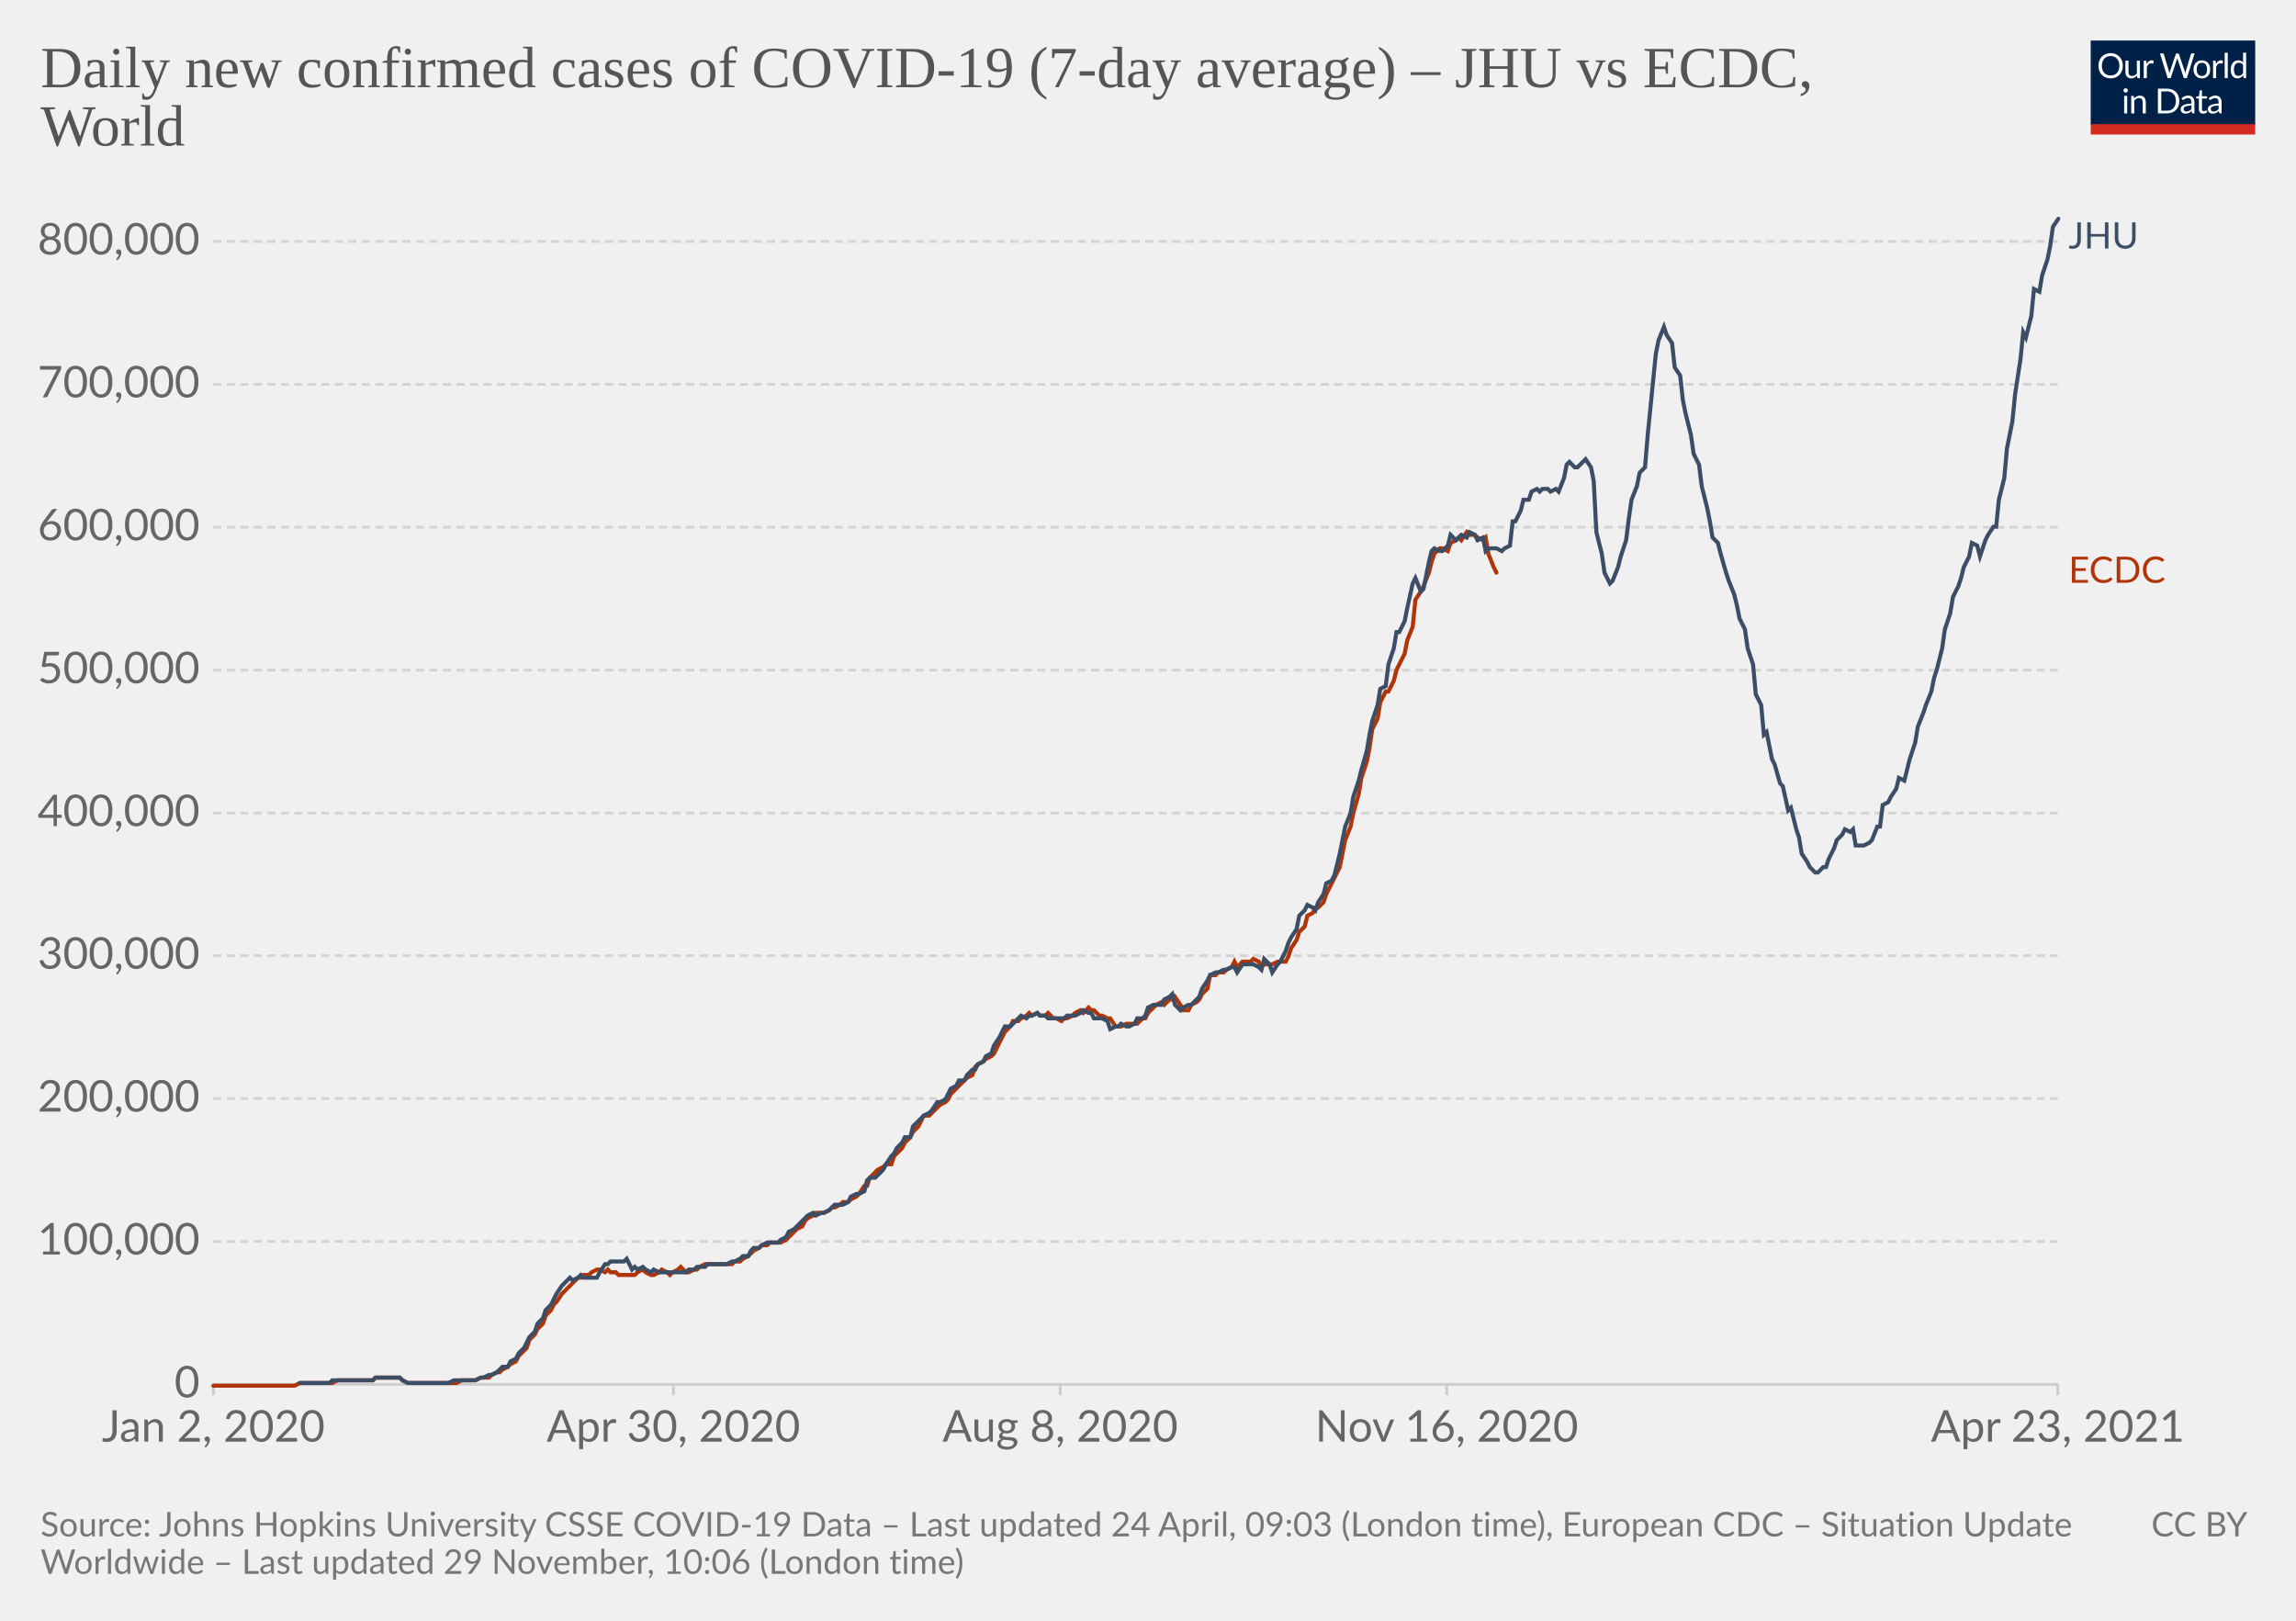
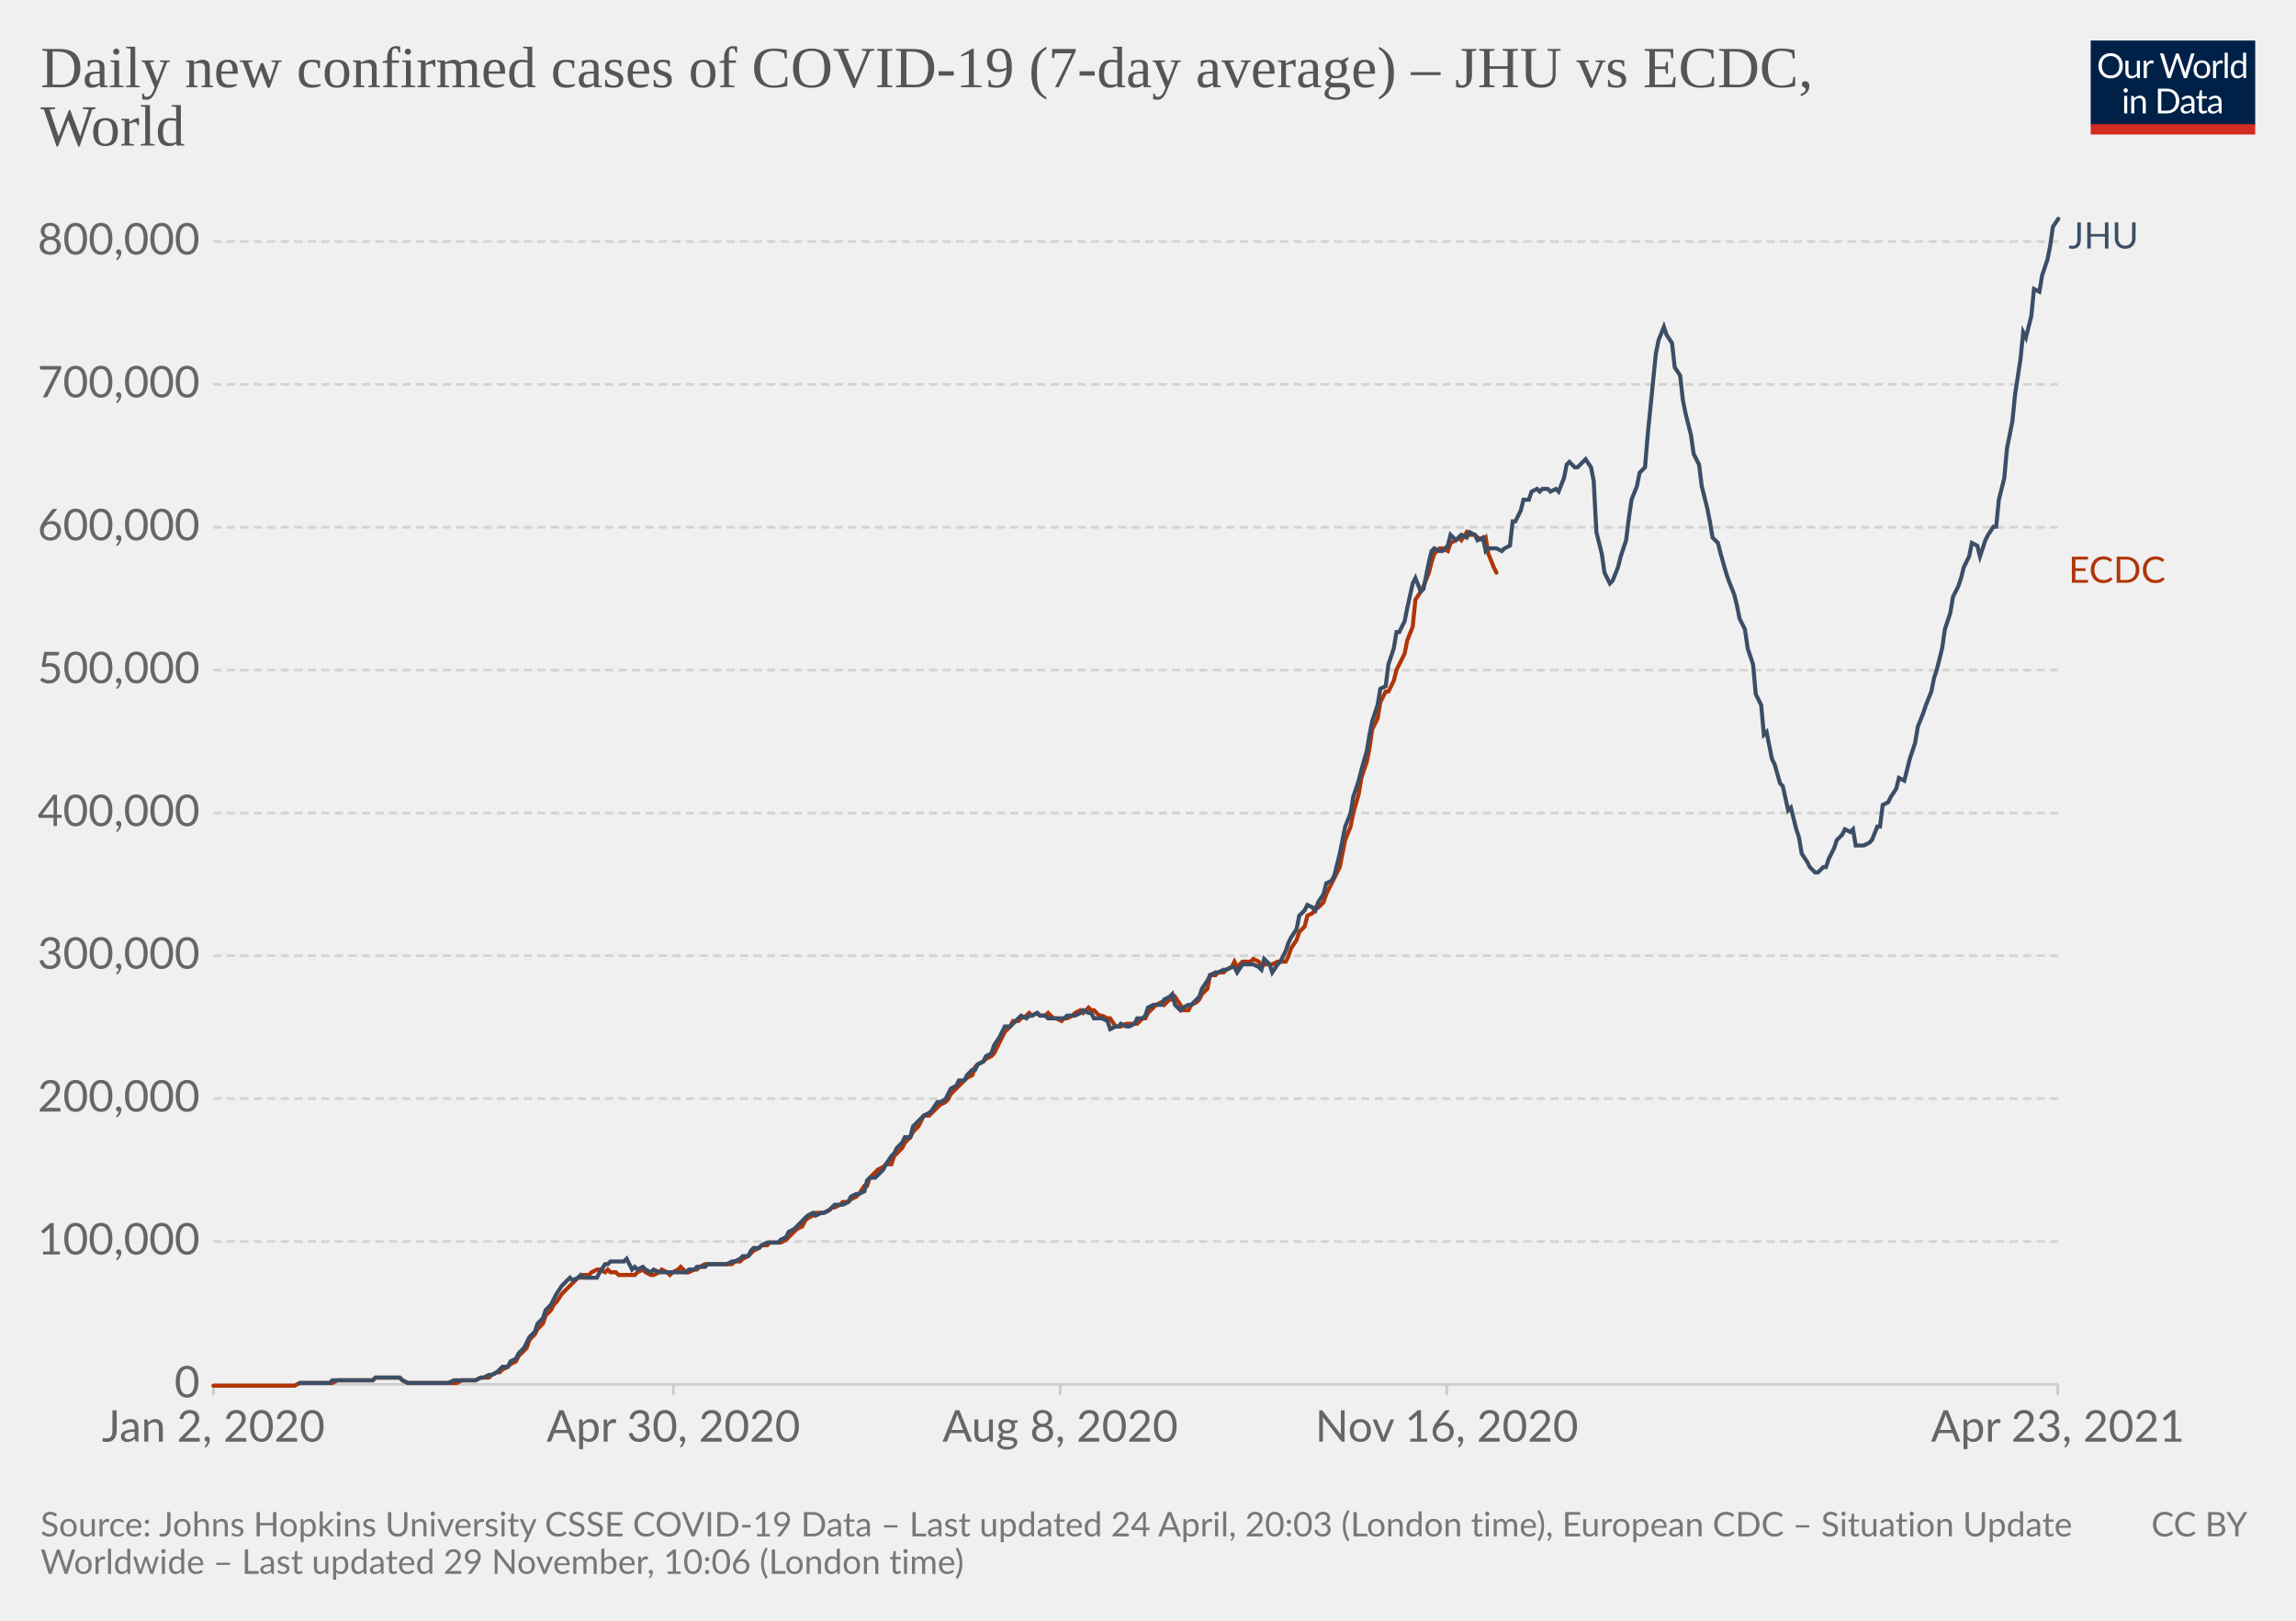
<svg xmlns="http://www.w3.org/2000/svg" version="1.1" style="background-color:#fff;-webkit-font-smoothing:antialiased" width="850" height="600" viewBox="0 0 850 600" font-family="Lato,'Helvetica Neue',Helvetica,Arial,sans-serif" font-size="18" text-rendering="optimizeLegibility">
  <g class="HeaderView">
    <g transform="matrix(.29 0 0 .29 774 15)">
      <svg className="owidLog" width="210" height="120" viewBox="0 0 210 120" fill="none">
        <g clip-path="url(#clip0)">
          <path d="M0 0h210v107.89H0V0z" fill="#002147" />
          <path d="M40.98 32.25c0 2.36-.38 4.53-1.12 6.51a14.26 14.26 0 01-8.1 8.4c-1.9.78-4.02 1.17-6.34 1.17a16.6 16.6 0 01-6.33-1.17 14.31 14.31 0 01-8.08-8.4 18.29 18.29 0 01-1.12-6.51c0-2.36.38-4.53 1.12-6.5.75-1.97 1.8-3.67 3.17-5.1a14.32 14.32 0 014.9-3.34c1.92-.8 4.03-1.19 6.34-1.19 2.32 0 4.43.4 6.34 1.19 1.92.8 3.56 1.9 4.93 3.34a14.87 14.87 0 013.17 5.1 18.1 18.1 0 011.12 6.5zm-4.38 0c0-1.94-.26-3.68-.8-5.22a10.91 10.91 0 00-2.24-3.89 9.68 9.68 0 00-3.52-2.46 11.95 11.95 0 00-4.62-.86c-1.68 0-3.21.28-4.6.86a9.88 9.88 0 00-3.54 2.46 10.91 10.91 0 00-2.24 3.9c-.53 1.53-.8 3.27-.8 5.2 0 1.94.27 3.68.8 5.22a11.17 11.17 0 002.24 3.9 10.01 10.01 0 003.55 2.44c1.38.56 2.9.83 4.6.83s3.24-.27 4.61-.83a9.8 9.8 0 003.52-2.44 11.17 11.17 0 002.25-3.9c.53-1.54.8-3.28.8-5.21zm26.22-6.54V48H60.5c-.56 0-.9-.27-1.05-.81l-.31-2.4a12.45 12.45 0 01-3.26 2.6c-1.2.64-2.58.96-4.13.96-1.22 0-2.3-.2-3.24-.6a6.52 6.52 0 01-2.33-1.7 7.37 7.37 0 01-1.43-2.67c-.3-1.04-.46-2.2-.46-3.45V25.7h3.91v14.22c0 1.68.38 2.99 1.15 3.91.77.93 1.96 1.39 3.54 1.39 1.16 0 2.24-.27 3.23-.82a10.42 10.42 0 002.8-2.28V25.7h3.91zm8.61 4.47a9.94 9.94 0 012.6-3.56 5.64 5.64 0 013.76-1.3c.47 0 .92.05 1.34.15.44.1.83.27 1.17.49l-.3 2.92c-.09.37-.3.55-.66.55-.2 0-.5-.04-.9-.13a6.21 6.21 0 00-3.24.18 4.23 4.23 0 00-1.47.92c-.42.4-.81.9-1.17 1.5-.33.58-.64 1.26-.92 2.02V48H67.7V25.71h2.25c.42 0 .72.08.88.25.16.16.27.44.33.83l.26 3.39zm61.16-13.7L122.75 48h-3.82l-7.99-24.05a21.95 21.95 0 01-.42-1.58 38.36 38.36 0 01-.44 1.58L102.05 48h-3.83L88.4 16.47h3.54c.38 0 .7.1.95.29.26.2.43.43.5.73l6.52 21.9.28 1.28.29 1.46.3-1.46.38-1.27 7.41-21.91c.1-.25.26-.48.51-.69.27-.22.58-.33.95-.33h1.23c.38 0 .69.1.92.29a1.77 1.77 0 01.53.73l7.4 21.9a28.4 28.4 0 01.68 2.62 29.52 29.52 0 01.52-2.61l6.54-21.91a1.31 1.31 0 01.48-.7c.27-.21.58-.32.95-.32h3.32zm9.35 8.88c1.63 0 3.1.27 4.4.82a9.43 9.43 0 015.46 5.94c.5 1.4.74 2.98.74 4.73 0 1.76-.25 3.34-.74 4.75a9.43 9.43 0 01-5.46 5.92c-1.3.52-2.77.79-4.4.79-1.64 0-3.12-.27-4.44-.8a9.42 9.42 0 01-3.35-2.3c-.92-1-1.63-2.2-2.13-3.61-.49-1.41-.73-3-.73-4.75s.24-3.33.73-4.73c.5-1.43 1.2-2.64 2.13-3.63a9.4 9.4 0 013.35-2.31c1.32-.55 2.8-.82 4.44-.82zm0 19.89c2.2 0 3.84-.73 4.93-2.2 1.08-1.48 1.63-3.54 1.63-6.18 0-2.66-.55-4.72-1.63-6.2-1.09-1.49-2.73-2.23-4.93-2.23-1.12 0-2.09.2-2.93.57a5.71 5.71 0 00-2.06 1.65 7.5 7.5 0 00-1.24 2.67c-.26 1.04-.4 2.22-.4 3.54 0 2.64.55 4.7 1.64 6.18 1.1 1.47 2.76 2.2 4.99 2.2zm17.97-15.07a9.94 9.94 0 012.6-3.56 5.64 5.64 0 013.76-1.3c.47 0 .91.05 1.34.15.44.1.83.27 1.16.49l-.28 2.92c-.09.37-.31.55-.66.55-.2 0-.5-.04-.9-.13a6.2 6.2 0 00-3.24.18 4.23 4.23 0 00-1.47.92c-.43.4-.82.9-1.17 1.5a13.1 13.1 0 00-.92 2.02V48h-3.94V25.71h2.24c.43 0 .72.08.88.25.17.16.28.44.33.83l.27 3.39zm15.04-14.59V48h-3.92V15.6h3.92zm19.55 15.43a6.22 6.22 0 00-2.38-2.05 6.7 6.7 0 00-2.86-.6c-2.07 0-3.66.75-4.77 2.23-1.12 1.48-1.68 3.6-1.68 6.33 0 1.46.13 2.7.38 3.74a7.29 7.29 0 001.1 2.56 4.35 4.35 0 001.78 1.45c.7.3 1.5.46 2.4.46 1.29 0 2.41-.3 3.36-.88a9.6 9.6 0 002.67-2.49V31.02zm3.91-15.43V48h-2.33c-.56 0-.9-.27-1.06-.81l-.35-2.71a12.13 12.13 0 01-3.25 2.77 8.28 8.28 0 01-4.23 1.06 7.31 7.31 0 01-6.14-2.9c-.73-.96-1.3-2.15-1.69-3.57a18.35 18.35 0 01.07-9.48 11.29 11.29 0 011.89-3.7 8.7 8.7 0 017.06-3.34 7.96 7.96 0 016.12 2.62V15.59h3.91zM46.61 70.71V93H42.7V70.71h3.91zm.84-7c0 .39-.08.75-.24 1.09a2.81 2.81 0 01-1.52 1.47 2.67 2.67 0 01-2.16 0 2.9 2.9 0 01-1.45-1.47 2.67 2.67 0 010-2.16c.15-.35.35-.65.6-.9.25-.27.53-.47.85-.62a2.67 2.67 0 012.16 0c.35.15.65.35.9.62.27.25.47.55.62.9.16.34.24.7.24 1.08zm7.97 10.24c.49-.54 1-1.04 1.54-1.48a9.85 9.85 0 013.66-1.84 8.96 8.96 0 015.43.35c.94.4 1.72.97 2.33 1.71a7.36 7.36 0 011.43 2.67c.32 1.04.49 2.19.49 3.45V93h-3.94V78.81c0-1.69-.4-3-1.17-3.92-.76-.93-1.93-1.4-3.5-1.4a6.6 6.6 0 00-3.25.83c-1 .56-1.92 1.31-2.77 2.27V93h-3.94V70.71h2.35c.56 0 .9.28 1.04.82l.3 2.42zm57.7 3.3c0 2.36-.37 4.5-1.11 6.44a14.3 14.3 0 01-3.17 4.98 14.1 14.1 0 01-4.93 3.2c-1.9.76-4.02 1.13-6.33 1.13H85.8V61.47h11.77c2.31 0 4.42.39 6.33 1.15a13.8 13.8 0 018.1 8.18 17.75 17.75 0 011.12 6.45zm-4.37 0c0-1.94-.26-3.67-.8-5.2a10.94 10.94 0 00-2.23-3.87 9.57 9.57 0 00-3.53-2.42 12.23 12.23 0 00-4.61-.83h-7.5v24.62h7.5c1.7 0 3.24-.28 4.61-.84a9.7 9.7 0 003.53-2.4 10.94 10.94 0 002.24-3.87c.53-1.53.8-3.26.8-5.2zm19.8 5.72c-1.8.06-3.34.2-4.62.44-1.26.22-2.3.51-3.1.88-.8.36-1.37.8-1.74 1.3-.35.5-.53 1.05-.53 1.67 0 .58.1 1.1.3 1.52a3 3 0 00.76 1.05c.34.27.73.46 1.17.6a6.13 6.13 0 001.45.17 7.28 7.28 0 003.5-.81 11.95 11.95 0 002.82-2.2v-4.62zm-12.65-9.11a12.73 12.73 0 013.98-2.66c1.43-.59 3-.88 4.73-.88 1.25 0 2.36.2 3.33.61a6.81 6.81 0 013.94 4.38c.33 1.04.5 2.19.5 3.43V93h-1.74a1.8 1.8 0 01-.88-.18c-.2-.13-.36-.38-.48-.74l-.44-2.12-1.72 1.46a9.48 9.48 0 01-3.74 1.7c-.69.15-1.46.23-2.3.23-.87 0-1.69-.12-2.45-.35a5.34 5.34 0 01-3.34-2.93 6.64 6.64 0 01-.49-2.64c0-.88.25-1.72.73-2.53a6.33 6.33 0 012.35-2.17c1.09-.63 2.5-1.15 4.25-1.54 1.75-.41 3.89-.65 6.42-.7v-1.75c0-1.73-.37-3.03-1.12-3.91-.75-.9-1.84-1.34-3.28-1.34-.97 0-1.78.12-2.44.37-.64.23-1.2.5-1.7.81l-1.23.82c-.33.23-.67.35-1 .35-.27 0-.5-.07-.69-.2a2.1 2.1 0 01-.48-.53l-.7-1.25zm27.67 19.5c-1.76 0-3.12-.5-4.07-1.48-.94-.98-1.41-2.4-1.41-4.25V74h-2.68a.9.9 0 01-.6-.2c-.16-.14-.24-.36-.24-.66v-1.56l3.65-.46.9-6.89a.9.9 0 01.29-.52.88.88 0 01.62-.22H142v7.67h6.44V74H142v13.38c0 .94.22 1.63.68 2.09.45.45 1.04.68 1.76.68a3.21 3.21 0 001.85-.53l.55-.35c.16-.12.3-.18.41-.18.2 0 .4.13.55.38l1.15 1.87a7.45 7.45 0 01-2.44 1.5 8.53 8.53 0 01-2.95.52zm19.68-10.4c-1.8.07-3.34.21-4.62.45-1.26.22-2.3.51-3.1.88-.8.36-1.37.8-1.74 1.3-.35.5-.53 1.05-.53 1.67 0 .58.1 1.1.3 1.52a2.9 2.9 0 00.76 1.05c.34.27.73.46 1.17.6a6.13 6.13 0 001.45.17 7.3 7.3 0 003.5-.81 12.04 12.04 0 002.82-2.2v-4.62zm-12.65-9.1a12.72 12.72 0 013.99-2.66c1.42-.59 3-.88 4.72-.88 1.25 0 2.36.2 3.33.61a6.81 6.81 0 013.94 4.38c.33 1.04.5 2.19.5 3.43V93h-1.74a1.8 1.8 0 01-.88-.18c-.2-.13-.36-.38-.48-.74l-.44-2.12-1.72 1.46a9.48 9.48 0 01-3.74 1.7c-.69.15-1.46.23-2.3.23-.87 0-1.69-.12-2.45-.35a5.33 5.33 0 01-3.34-2.93 6.62 6.62 0 01-.49-2.64c0-.88.25-1.72.73-2.53a6.33 6.33 0 012.35-2.17c1.09-.63 2.5-1.15 4.25-1.54a31.2 31.2 0 016.42-.7v-1.75c0-1.73-.37-3.03-1.12-3.91-.75-.9-1.84-1.34-3.28-1.34-.97 0-1.78.12-2.44.37-.64.23-1.2.5-1.7.81l-1.22.82c-.34.23-.68.35-1.02.35-.26 0-.49-.07-.68-.2a1.88 1.88 0 01-.48-.53l-.7-1.25zM40.98 32.25c0 2.36-.38 4.53-1.12 6.51a14.26 14.26 0 01-8.1 8.4c-1.9.78-4.02 1.17-6.34 1.17a16.6 16.6 0 01-6.33-1.17 14.31 14.31 0 01-8.08-8.4 18.29 18.29 0 01-1.12-6.51c0-2.36.38-4.53 1.12-6.5.75-1.97 1.8-3.67 3.17-5.1a14.32 14.32 0 014.9-3.34c1.92-.8 4.03-1.19 6.34-1.19 2.32 0 4.43.4 6.34 1.19 1.92.8 3.56 1.9 4.93 3.34a14.87 14.87 0 013.17 5.1 18.1 18.1 0 011.12 6.5zm-4.38 0c0-1.94-.26-3.68-.8-5.22a10.91 10.91 0 00-2.24-3.89 9.68 9.68 0 00-3.52-2.46 11.95 11.95 0 00-4.62-.86c-1.68 0-3.21.28-4.6.86a9.88 9.88 0 00-3.54 2.46 10.91 10.91 0 00-2.24 3.9c-.53 1.53-.8 3.27-.8 5.2 0 1.94.27 3.68.8 5.22a11.17 11.17 0 002.24 3.9 10.01 10.01 0 003.55 2.44c1.38.56 2.9.83 4.6.83s3.24-.27 4.61-.83a9.8 9.8 0 003.52-2.44 11.17 11.17 0 002.25-3.9c.53-1.54.8-3.28.8-5.21zm26.22-6.54V48H60.5c-.56 0-.9-.27-1.05-.81l-.31-2.4a12.45 12.45 0 01-3.26 2.6c-1.2.64-2.58.96-4.13.96-1.22 0-2.3-.2-3.24-.6a6.52 6.52 0 01-2.33-1.7 7.37 7.37 0 01-1.43-2.67c-.3-1.04-.46-2.2-.46-3.45V25.7h3.91v14.22c0 1.68.38 2.99 1.15 3.91.77.93 1.96 1.39 3.54 1.39 1.16 0 2.24-.27 3.23-.82a10.42 10.42 0 002.8-2.28V25.7h3.91zm8.61 4.47a9.94 9.94 0 012.6-3.56 5.64 5.64 0 013.76-1.3c.47 0 .92.05 1.34.15.44.1.83.27 1.17.49l-.3 2.92c-.09.37-.3.55-.66.55-.2 0-.5-.04-.9-.13a6.21 6.21 0 00-3.24.18 4.23 4.23 0 00-1.47.92c-.42.4-.81.9-1.17 1.5-.33.58-.64 1.26-.92 2.02V48H67.7V25.71h2.25c.42 0 .72.08.88.25.16.16.27.44.33.83l.26 3.39zm61.16-13.7L122.75 48h-3.82l-7.99-24.05a21.95 21.95 0 01-.42-1.58 38.36 38.36 0 01-.44 1.58L102.05 48h-3.83L88.4 16.47h3.54c.38 0 .7.1.95.29.26.2.43.43.5.73l6.52 21.9.28 1.28.29 1.46.3-1.46.38-1.27 7.41-21.91c.1-.25.26-.48.51-.69.27-.22.58-.33.95-.33h1.23c.38 0 .69.1.92.29a1.77 1.77 0 01.53.73l7.4 21.9a28.4 28.4 0 01.68 2.62 29.52 29.52 0 01.52-2.61l6.54-21.91a1.31 1.31 0 01.48-.7c.27-.21.58-.32.95-.32h3.32zm9.35 8.88c1.63 0 3.1.27 4.4.82a9.43 9.43 0 015.46 5.94c.5 1.4.74 2.98.74 4.73 0 1.76-.25 3.34-.74 4.75a9.43 9.43 0 01-5.46 5.92c-1.3.52-2.77.79-4.4.79-1.64 0-3.12-.27-4.44-.8a9.42 9.42 0 01-3.35-2.3c-.92-1-1.63-2.2-2.13-3.61-.49-1.41-.73-3-.73-4.75s.24-3.33.73-4.73c.5-1.43 1.2-2.64 2.13-3.63a9.4 9.4 0 013.35-2.31c1.32-.55 2.8-.82 4.44-.82zm0 19.89c2.2 0 3.84-.73 4.93-2.2 1.08-1.48 1.63-3.54 1.63-6.18 0-2.66-.55-4.72-1.63-6.2-1.09-1.49-2.73-2.23-4.93-2.23-1.12 0-2.09.2-2.93.57a5.71 5.71 0 00-2.06 1.65 7.5 7.5 0 00-1.24 2.67c-.26 1.04-.4 2.22-.4 3.54 0 2.64.55 4.7 1.64 6.18 1.1 1.47 2.76 2.2 4.99 2.2zm17.97-15.07a9.94 9.94 0 012.6-3.56 5.64 5.64 0 013.76-1.3c.47 0 .91.05 1.34.15.44.1.83.27 1.16.49l-.28 2.92c-.09.37-.31.55-.66.55-.2 0-.5-.04-.9-.13a6.2 6.2 0 00-3.24.18 4.23 4.23 0 00-1.47.92c-.43.4-.82.9-1.17 1.5a13.1 13.1 0 00-.92 2.02V48h-3.94V25.71h2.24c.43 0 .72.08.88.25.17.16.28.44.33.83l.27 3.39zm15.04-14.59V48h-3.92V15.6h3.92zm19.55 15.43a6.22 6.22 0 00-2.38-2.05 6.7 6.7 0 00-2.86-.6c-2.07 0-3.66.75-4.77 2.23-1.12 1.48-1.68 3.6-1.68 6.33 0 1.46.13 2.7.38 3.74a7.29 7.29 0 001.1 2.56 4.35 4.35 0 001.78 1.45c.7.3 1.5.46 2.4.46 1.29 0 2.41-.3 3.36-.88a9.6 9.6 0 002.67-2.49V31.02zm3.91-15.43V48h-2.33c-.56 0-.9-.27-1.06-.81l-.35-2.71a12.13 12.13 0 01-3.25 2.77 8.28 8.28 0 01-4.23 1.06 7.31 7.31 0 01-6.14-2.9c-.73-.96-1.3-2.15-1.69-3.57a18.35 18.35 0 01.07-9.48 11.29 11.29 0 011.89-3.7 8.7 8.7 0 017.06-3.34 7.96 7.96 0 016.12 2.62V15.59h3.91zM46.61 70.71V93H42.7V70.71h3.91zm.84-7c0 .39-.08.75-.24 1.09a2.81 2.81 0 01-1.52 1.47 2.67 2.67 0 01-2.16 0 2.9 2.9 0 01-1.45-1.47 2.67 2.67 0 010-2.16c.15-.35.35-.65.6-.9.25-.27.53-.47.85-.62a2.67 2.67 0 012.16 0c.35.15.65.35.9.62.27.25.47.55.62.9.16.34.24.7.24 1.08zm7.97 10.24c.49-.54 1-1.04 1.54-1.48a9.85 9.85 0 013.66-1.84 8.96 8.96 0 015.43.35c.94.4 1.72.97 2.33 1.71a7.36 7.36 0 011.43 2.67c.32 1.04.49 2.19.49 3.45V93h-3.94V78.81c0-1.69-.4-3-1.17-3.92-.76-.93-1.93-1.4-3.5-1.4a6.6 6.6 0 00-3.25.83c-1 .56-1.92 1.31-2.77 2.27V93h-3.94V70.71h2.35c.56 0 .9.28 1.04.82l.3 2.42zm57.7 3.3c0 2.36-.37 4.5-1.11 6.44a14.3 14.3 0 01-3.17 4.98 14.1 14.1 0 01-4.93 3.2c-1.9.76-4.02 1.13-6.33 1.13H85.8V61.47h11.77c2.31 0 4.42.39 6.33 1.15a13.8 13.8 0 018.1 8.18 17.75 17.75 0 011.12 6.45zm-4.37 0c0-1.94-.26-3.67-.8-5.2a10.94 10.94 0 00-2.23-3.87 9.57 9.57 0 00-3.53-2.42 12.23 12.23 0 00-4.61-.83h-7.5v24.62h7.5c1.7 0 3.24-.28 4.61-.84a9.7 9.7 0 003.53-2.4 10.94 10.94 0 002.24-3.87c.53-1.53.8-3.26.8-5.2zm19.8 5.72c-1.8.06-3.34.2-4.62.44-1.26.22-2.3.51-3.1.88-.8.36-1.37.8-1.74 1.3-.35.5-.53 1.05-.53 1.67 0 .58.1 1.1.3 1.52a3 3 0 00.76 1.05c.34.27.73.46 1.17.6a6.13 6.13 0 001.45.17 7.28 7.28 0 003.5-.81 11.95 11.95 0 002.82-2.2v-4.62zm-12.65-9.11a12.73 12.73 0 013.98-2.66c1.43-.59 3-.88 4.73-.88 1.25 0 2.36.2 3.33.61a6.81 6.81 0 013.94 4.38c.33 1.04.5 2.19.5 3.43V93h-1.74a1.8 1.8 0 01-.88-.18c-.2-.13-.36-.38-.48-.74l-.44-2.12-1.72 1.46a9.48 9.48 0 01-3.74 1.7c-.69.15-1.46.23-2.3.23-.87 0-1.69-.12-2.45-.35a5.34 5.34 0 01-3.34-2.93 6.64 6.64 0 01-.49-2.64c0-.88.25-1.72.73-2.53a6.33 6.33 0 012.35-2.17c1.09-.63 2.5-1.15 4.25-1.54 1.75-.41 3.89-.65 6.42-.7v-1.75c0-1.73-.37-3.03-1.12-3.91-.75-.9-1.84-1.34-3.28-1.34-.97 0-1.78.12-2.44.37-.64.23-1.2.5-1.7.81l-1.23.82c-.33.23-.67.35-1 .35-.27 0-.5-.07-.69-.2a2.1 2.1 0 01-.48-.53l-.7-1.25zm27.67 19.5c-1.76 0-3.12-.5-4.07-1.48-.94-.98-1.41-2.4-1.41-4.25V74h-2.68a.9.9 0 01-.6-.2c-.16-.14-.24-.36-.24-.66v-1.56l3.65-.46.9-6.89a.9.9 0 01.29-.52.88.88 0 01.62-.22H142v7.67h6.44V74H142v13.38c0 .94.22 1.63.68 2.09.45.45 1.04.68 1.76.68a3.21 3.21 0 001.85-.53l.55-.35c.16-.12.3-.18.41-.18.2 0 .4.13.55.38l1.15 1.87a7.45 7.45 0 01-2.44 1.5 8.53 8.53 0 01-2.95.52zm19.68-10.4c-1.8.07-3.34.21-4.62.45-1.26.22-2.3.51-3.1.88-.8.36-1.37.8-1.74 1.3-.35.5-.53 1.05-.53 1.67 0 .58.1 1.1.3 1.52a2.9 2.9 0 00.76 1.05c.34.27.73.46 1.17.6a6.13 6.13 0 001.45.17 7.3 7.3 0 003.5-.81 12.04 12.04 0 002.82-2.2v-4.62zm-12.65-9.1a12.72 12.72 0 013.99-2.66c1.42-.59 3-.88 4.72-.88 1.25 0 2.36.2 3.33.61a6.81 6.81 0 013.94 4.38c.33 1.04.5 2.19.5 3.43V93h-1.74a1.8 1.8 0 01-.88-.18c-.2-.13-.36-.38-.48-.74l-.44-2.12-1.72 1.46a9.48 9.48 0 01-3.74 1.7c-.69.15-1.46.23-2.3.23-.87 0-1.69-.12-2.45-.35a5.33 5.33 0 01-3.34-2.93 6.62 6.62 0 01-.49-2.64c0-.88.25-1.72.73-2.53a6.33 6.33 0 012.35-2.17c1.09-.63 2.5-1.15 4.25-1.54a31.2 31.2 0 016.42-.7v-1.75c0-1.73-.37-3.03-1.12-3.91-.75-.9-1.84-1.34-3.28-1.34-.97 0-1.78.12-2.44.37-.64.23-1.2.5-1.7.81l-1.22.82c-.34.23-.68.35-1.02.35-.26 0-.49-.07-.68-.2a1.88 1.88 0 01-.48-.53l-.7-1.25zM40.98 32.25c0 2.36-.38 4.53-1.12 6.51a14.26 14.26 0 01-8.1 8.4c-1.9.78-4.02 1.17-6.34 1.17a16.6 16.6 0 01-6.33-1.17 14.31 14.31 0 01-8.08-8.4 18.29 18.29 0 01-1.12-6.51c0-2.36.38-4.53 1.12-6.5.75-1.97 1.8-3.67 3.17-5.1a14.32 14.32 0 014.9-3.34c1.92-.8 4.03-1.19 6.34-1.19 2.32 0 4.43.4 6.34 1.19 1.92.8 3.56 1.9 4.93 3.34a14.87 14.87 0 013.17 5.1 18.1 18.1 0 011.12 6.5zm-4.38 0c0-1.94-.26-3.68-.8-5.22a10.91 10.91 0 00-2.24-3.89 9.68 9.68 0 00-3.52-2.46 11.95 11.95 0 00-4.62-.86c-1.68 0-3.21.28-4.6.86a9.88 9.88 0 00-3.54 2.46 10.91 10.91 0 00-2.24 3.9c-.53 1.53-.8 3.27-.8 5.2 0 1.94.27 3.68.8 5.22a11.17 11.17 0 002.24 3.9 10.01 10.01 0 003.55 2.44c1.38.56 2.9.83 4.6.83s3.24-.27 4.61-.83a9.8 9.8 0 003.52-2.44 11.17 11.17 0 002.25-3.9c.53-1.54.8-3.28.8-5.21zm26.22-6.54V48H60.5c-.56 0-.9-.27-1.05-.81l-.31-2.4a12.45 12.45 0 01-3.26 2.6c-1.2.64-2.58.96-4.13.96-1.22 0-2.3-.2-3.24-.6a6.52 6.52 0 01-2.33-1.7 7.37 7.37 0 01-1.43-2.67c-.3-1.04-.46-2.2-.46-3.45V25.7h3.91v14.22c0 1.68.38 2.99 1.15 3.91.77.93 1.96 1.39 3.54 1.39 1.16 0 2.24-.27 3.23-.82a10.42 10.42 0 002.8-2.28V25.7h3.91zm8.61 4.47a9.94 9.94 0 012.6-3.56 5.64 5.64 0 013.76-1.3c.47 0 .92.05 1.34.15.44.1.83.27 1.17.49l-.3 2.92c-.09.37-.3.55-.66.55-.2 0-.5-.04-.9-.13a6.21 6.21 0 00-3.24.18 4.23 4.23 0 00-1.47.92c-.42.4-.81.9-1.17 1.5-.33.58-.64 1.26-.92 2.02V48H67.7V25.71h2.25c.42 0 .72.08.88.25.16.16.27.44.33.83l.26 3.39zm61.16-13.7L122.75 48h-3.82l-7.99-24.05a21.95 21.95 0 01-.42-1.58 38.36 38.36 0 01-.44 1.58L102.05 48h-3.83L88.4 16.47h3.54c.38 0 .7.1.95.29.26.2.43.43.5.73l6.52 21.9.28 1.28.29 1.46.3-1.46.38-1.27 7.41-21.91c.1-.25.26-.48.51-.69.27-.22.58-.33.95-.33h1.23c.38 0 .69.1.92.29a1.77 1.77 0 01.53.73l7.4 21.9a28.4 28.4 0 01.68 2.62 29.52 29.52 0 01.52-2.61l6.54-21.91a1.31 1.31 0 01.48-.7c.27-.21.58-.32.95-.32h3.32zm9.35 8.88c1.63 0 3.1.27 4.4.82a9.43 9.43 0 015.46 5.94c.5 1.4.74 2.98.74 4.73 0 1.76-.25 3.34-.74 4.75a9.43 9.43 0 01-5.46 5.92c-1.3.52-2.77.79-4.4.79-1.64 0-3.12-.27-4.44-.8a9.42 9.42 0 01-3.35-2.3c-.92-1-1.63-2.2-2.13-3.61-.49-1.41-.73-3-.73-4.75s.24-3.33.73-4.73c.5-1.43 1.2-2.64 2.13-3.63a9.4 9.4 0 013.35-2.31c1.32-.55 2.8-.82 4.44-.82zm0 19.89c2.2 0 3.84-.73 4.93-2.2 1.08-1.48 1.63-3.54 1.63-6.18 0-2.66-.55-4.72-1.63-6.2-1.09-1.49-2.73-2.23-4.93-2.23-1.12 0-2.09.2-2.93.57a5.71 5.71 0 00-2.06 1.65 7.5 7.5 0 00-1.24 2.67c-.26 1.04-.4 2.22-.4 3.54 0 2.64.55 4.7 1.64 6.18 1.1 1.47 2.76 2.2 4.99 2.2zm17.97-15.07a9.94 9.94 0 012.6-3.56 5.64 5.64 0 013.76-1.3c.47 0 .91.05 1.34.15.44.1.83.27 1.16.49l-.28 2.92c-.09.37-.31.55-.66.55-.2 0-.5-.04-.9-.13a6.2 6.2 0 00-3.24.18 4.23 4.23 0 00-1.47.92c-.43.4-.82.9-1.17 1.5a13.1 13.1 0 00-.92 2.02V48h-3.94V25.71h2.24c.43 0 .72.08.88.25.17.16.28.44.33.83l.27 3.39zm15.04-14.59V48h-3.92V15.6h3.92zm19.55 15.43a6.22 6.22 0 00-2.38-2.05 6.7 6.7 0 00-2.86-.6c-2.07 0-3.66.75-4.77 2.23-1.12 1.48-1.68 3.6-1.68 6.33 0 1.46.13 2.7.38 3.74a7.29 7.29 0 001.1 2.56 4.35 4.35 0 001.78 1.45c.7.3 1.5.46 2.4.46 1.29 0 2.41-.3 3.36-.88a9.6 9.6 0 002.67-2.49V31.02zm3.91-15.43V48h-2.33c-.56 0-.9-.27-1.06-.81l-.35-2.71a12.13 12.13 0 01-3.25 2.77 8.28 8.28 0 01-4.23 1.06 7.31 7.31 0 01-6.14-2.9c-.73-.96-1.3-2.15-1.69-3.57a18.35 18.35 0 01.07-9.48 11.29 11.29 0 011.89-3.7 8.7 8.7 0 017.06-3.34 7.96 7.96 0 016.12 2.62V15.59h3.91zM46.61 70.71V93H42.7V70.71h3.91zm.84-7c0 .39-.08.75-.24 1.09a2.81 2.81 0 01-1.52 1.47 2.67 2.67 0 01-2.16 0 2.9 2.9 0 01-1.45-1.47 2.67 2.67 0 010-2.16c.15-.35.35-.65.6-.9.25-.27.53-.47.85-.62a2.67 2.67 0 012.16 0c.35.15.65.35.9.62.27.25.47.55.62.9.16.34.24.7.24 1.08zm7.97 10.24c.49-.54 1-1.04 1.54-1.48a9.85 9.85 0 013.66-1.84 8.96 8.96 0 015.43.35c.94.4 1.72.97 2.33 1.71a7.36 7.36 0 011.43 2.67c.32 1.04.49 2.19.49 3.45V93h-3.94V78.81c0-1.69-.4-3-1.17-3.92-.76-.93-1.93-1.4-3.5-1.4a6.6 6.6 0 00-3.25.83c-1 .56-1.92 1.31-2.77 2.27V93h-3.94V70.71h2.35c.56 0 .9.28 1.04.82l.3 2.42zm57.7 3.3c0 2.36-.37 4.5-1.11 6.44a14.3 14.3 0 01-3.17 4.98 14.1 14.1 0 01-4.93 3.2c-1.9.76-4.02 1.13-6.33 1.13H85.8V61.47h11.77c2.31 0 4.42.39 6.33 1.15a13.8 13.8 0 018.1 8.18 17.75 17.75 0 011.12 6.45zm-4.37 0c0-1.94-.26-3.67-.8-5.2a10.94 10.94 0 00-2.23-3.87 9.57 9.57 0 00-3.53-2.42 12.23 12.23 0 00-4.61-.83h-7.5v24.62h7.5c1.7 0 3.24-.28 4.61-.84a9.7 9.7 0 003.53-2.4 10.94 10.94 0 002.24-3.87c.53-1.53.8-3.26.8-5.2zm19.8 5.72c-1.8.06-3.34.2-4.62.44-1.26.22-2.3.51-3.1.88-.8.36-1.37.8-1.74 1.3-.35.5-.53 1.05-.53 1.67 0 .58.1 1.1.3 1.52a3 3 0 00.76 1.05c.34.27.73.46 1.17.6a6.13 6.13 0 001.45.17 7.28 7.28 0 003.5-.81 11.95 11.95 0 002.82-2.2v-4.62zm-12.65-9.11a12.73 12.73 0 013.98-2.66c1.43-.59 3-.88 4.73-.88 1.25 0 2.36.2 3.33.61a6.81 6.81 0 013.94 4.38c.33 1.04.5 2.19.5 3.43V93h-1.74a1.8 1.8 0 01-.88-.18c-.2-.13-.36-.38-.48-.74l-.44-2.12-1.72 1.46a9.48 9.48 0 01-3.74 1.7c-.69.15-1.46.23-2.3.23-.87 0-1.69-.12-2.45-.35a5.34 5.34 0 01-3.34-2.93 6.64 6.64 0 01-.49-2.64c0-.88.25-1.72.73-2.53a6.33 6.33 0 012.35-2.17c1.09-.63 2.5-1.15 4.25-1.54 1.75-.41 3.89-.65 6.42-.7v-1.75c0-1.73-.37-3.03-1.12-3.91-.75-.9-1.84-1.34-3.28-1.34-.97 0-1.78.12-2.44.37-.64.23-1.2.5-1.7.81l-1.23.82c-.33.23-.67.35-1 .35-.27 0-.5-.07-.69-.2a2.1 2.1 0 01-.48-.53l-.7-1.25zm27.67 19.5c-1.76 0-3.12-.5-4.07-1.48-.94-.98-1.41-2.4-1.41-4.25V74h-2.68a.9.9 0 01-.6-.2c-.16-.14-.24-.36-.24-.66v-1.56l3.65-.46.9-6.89a.9.9 0 01.29-.52.88.88 0 01.62-.22H142v7.67h6.44V74H142v13.38c0 .94.22 1.63.68 2.09.45.45 1.04.68 1.76.68a3.21 3.21 0 001.85-.53l.55-.35c.16-.12.3-.18.41-.18.2 0 .4.13.55.38l1.15 1.87a7.45 7.45 0 01-2.44 1.5 8.53 8.53 0 01-2.95.52zm19.68-10.4c-1.8.07-3.34.21-4.62.45-1.26.22-2.3.51-3.1.88-.8.36-1.37.8-1.74 1.3-.35.5-.53 1.05-.53 1.67 0 .58.1 1.1.3 1.52a2.9 2.9 0 00.76 1.05c.34.27.73.46 1.17.6a6.13 6.13 0 001.45.17 7.3 7.3 0 003.5-.81 12.04 12.04 0 002.82-2.2v-4.62zm-12.65-9.1a12.72 12.72 0 013.99-2.66c1.42-.59 3-.88 4.72-.88 1.25 0 2.36.2 3.33.61a6.81 6.81 0 013.94 4.38c.33 1.04.5 2.19.5 3.43V93h-1.74a1.8 1.8 0 01-.88-.18c-.2-.13-.36-.38-.48-.74l-.44-2.12-1.72 1.46a9.48 9.48 0 01-3.74 1.7c-.69.15-1.46.23-2.3.23-.87 0-1.69-.12-2.45-.35a5.33 5.33 0 01-3.34-2.93 6.62 6.62 0 01-.49-2.64c0-.88.25-1.72.73-2.53a6.33 6.33 0 012.35-2.17c1.09-.63 2.5-1.15 4.25-1.54a31.2 31.2 0 016.42-.7v-1.75c0-1.73-.37-3.03-1.12-3.91-.75-.9-1.84-1.34-3.28-1.34-.97 0-1.78.12-2.44.37-.64.23-1.2.5-1.7.81l-1.22.82c-.34.23-.68.35-1.02.35-.26 0-.49-.07-.68-.2a1.88 1.88 0 01-.48-.53l-.7-1.25z" fill="#fff" />
          <path fill="#D42B21" d="M0 106.79h210V120H0z" />
        </g>
        <defs>
          <clipPath id="clip0">
            <path fill="#fff" d="M0 0h210v120H0z" />
          </clipPath>
        </defs>
      </svg>
    </g>
    <a href="https://ourworldindata.org/grapher/daily-covid-cases-jhu-ecdc?country=~OWID_WRL" target="_blank" rel="noopener" font-family="&quot;Playfair Display&quot;,Georgia,&quot;Times New Roman&quot;,serif">
      <text font-size="21.6" x="15" y="32.3" fill="#555">
        <tspan x="15" y="32.28">Daily new confirmed cases of COVID-19 (7-day average) – JHU vs ECDC,</tspan>
        <tspan x="15" y="53.88">World</tspan>
      </text>
    </a>
  </g>
  <g class="LineChart">
    <defs>
      <clipPath id="a">
        <path d="M68.97 63.2h830v905h-830z" />
      </clipPath>
    </defs>
    <g class="DualAxisView">
      <g class="HorizontalAxis">
        <path stroke="#ccc" d="M79 512.5v4M249.3 512.5v4M392.5 512.5v4M535.6 512.5v4M761.8 512.5v4" />
        <text x="79" y="533.7" fill="#666" text-anchor="middle" font-size="16.2">Jan 2, 2020</text>
        <text x="249.3" y="533.7" fill="#666" text-anchor="middle" font-size="16.2">Apr 30, 2020</text>
        <text x="392.5" y="533.7" fill="#666" text-anchor="middle" font-size="16.2">Aug 8, 2020</text>
        <text x="535.6" y="533.7" fill="#666" text-anchor="middle" font-size="16.2">Nov 16, 2020</text>
        <text x="761.8" y="533.7" fill="#666" text-anchor="middle" font-size="16.2">Apr 23, 2021</text>
      </g>
      <g class="VerticalAxis" fill="#666" dominant-baseline="middle" text-anchor="end" font-size="16.2">
        <text x="73.97" y="512.5">0</text>
        <text x="73.97" y="459.6">100,000</text>
        <text x="73.97" y="406.7">200,000</text>
        <text x="73.97" y="353.8">300,000</text>
        <text x="73.97" y="301">400,000</text>
        <text x="73.97" y="248.1">500,000</text>
        <text x="73.97" y="195.2">600,000</text>
        <text x="73.97" y="142.3">700,000</text>
        <text x="73.97" y="89.4">800,000</text>
      </g>
      <g class="AxisGridLines horizontalLines">
        <path stroke="#ccc" d="M78.97 512.5h682.82" />
        <path stroke="#d3d3d3" stroke-dasharray="3,2" d="M78.97 459.6h682.82M78.97 406.7h682.82M78.97 353.8h682.82M78.97 301h682.82M78.97 248.1h682.82M78.97 195.2h682.82M78.97 142.3h682.82M78.97 89.4h682.82" />
      </g>
    </g>
    <g clip-path="url(#a)">
      <g class="LineLabels" cursor="default">
        <g class="legendMark">
          <text font-size="13.5" x="765.8" y="92" fill="#3C4E66">
            <tspan x="765.79" y="92">JHU</tspan>
          </text>
        </g>
        <g class="legendMark">
          <text font-size="13.5" x="765.8" y="215.8" fill="#B13507">
            <tspan x="765.79" y="215.75">ECDC</tspan>
          </text>
        </g>
      </g>
      <g class="Lines">
        <g>
          <path stroke-linecap="round" stroke="#ddd" d="M79 513h30l2-1h12l2-1h13l1-1h9l1 1 2 1h18l2-1h5l2-1h3l1-1 2-1h1l1-1 2-1 1-1 2-1 1-2 2-2 1-1 1-3 2-2 1-2 2-2 1-3 2-2 1-2 1-1 2-3 1-1 2-2 1-1 2-2h1l1-1h2l1-1 2-1h1l2 1 1-1 1 1h2l1 1h6l1-1 2-1 1 1 2 1h1l2-1 1-1 2 1 1 1 1-1 2-1 1-1 2 2h1l2-1h1l1-1 2-1h10l1-1h2l1-1 2-1 1-1 1-1 2-1 1-1h2l1-1h4l2-1 1-1 2-2 1-1 2-1 1-2 1-1 2-1 1-1h3l2-1 1-1h1l2-1 1-1h2l1-1 2-1 1-1 2-3h1l1-3 2-2 1-1 2-1 1-1h2l1-3 1-1 2-2 1-2 2-2 1-2 2-2 1-2 1-2h2l1-1 2-2 1-1 2-1 1-1 1-2 2-2 1-1 2-2 1-1 2-1 1-3 1-1 2-1 1-1 2-1 1-1 2-4 1-2 1-2 2-2 1-2h2l1-1 2-1 1-1 1 1 2-1 1 1h2l1-1 2 2h1l2 1 1-1h1l2-1 1-1 2-1 1 1 2-2 1 1h1l2 2h1l2 1h1l2 3h2l2-1h4l2-2h1l1-2 2-2 1-1 2-1 1 1 2-2h1l1-1 2 3 1 2h2l1-2 2-1 1-1 1-2 2-2 1-5h2l1-1h2l1-1 2-1 1-2 1 2 2-2h3l1-1 2 1 1 2 1-1h3l2-1h3l1-2 1-3 2-3 1-3 2-2 1-4 2-1 1-2h1l2-2 1-3 2-4 1-2 2-4 1-5 1-5 2-5 1-5 2-7 1-6 2-6 1-5 1-7 2-4 1-6 2-4h1l2-4 1-4 1-2 2-4 1-5 2-5 1-10 2-3 1-2 2-5 1-4 1-3 2-2h1l2 1 1-3 2-1 1-1 1 1 2-3 1 1h2l1 1 2 1 1-1 1 6 2 5 1 2" fill="none" stroke-width="1" />
        </g>
        <g>
          <path stroke-linecap="round" stroke="#ddd" d="M111 512h11l1-1h15l1-1h9l1 1 2 1h15l2-1h8l2-1h1l2-1h1l2-1 1-1 1-1h2l1-2 2-1 1-2 2-2 1-2 1-2 2-2 1-3 2-2 1-3 2-2 1-2 1-2 2-3 1-1 2-2 1 1 2-1 1-1 1 1h5l1-2 2-3h1l1-1h5l1-1 2 4 1-1 1 1 2-1 1 1 2 1 1-1 2 1h10l1-1h2l1-1h3l1-1h7l2-1h1l2-1 1-1h2l1-2 1-1h2l1-1 2-1h4l1-1 2-1 1-2 2-1 1-1 2-2 1-1 1-1 2-1 1 1 2-1h1l2-1 1-1 1-1h3l2-1 1-2 2-1h1l2-1 1-4 1-1h2l1-1 2-2 1-2 2-3 1-1 1-2 2-2 1-2h2l1-4 2-2 1-1 1-1 2-1 1-1 2-3h1l2-1 1-2 1-2 2-1 1-2h2l1-2 2-2h1l1-2 2-1 1-2 2-1 1-3 2-3 1-2 1-2h2l1-1 2-2 1-1 2 1 1-1h1l2-1 1 1h2l1 1h6l1-1h3l2-1 1-1 2 1h1l1 2h3l2 1 1 3 2-1h1l1-1 2 1h1l2-1 1-2h2l1-1 1-3 2-1h3l1-2 2-1 1-1 1 4 2 2 1-1 2-1h1l2-2 1-1 1-3 2-3 1-2 2-1h1l2-1h1l2-1h1l1 2 2-3h4l2 1 1 1 1-4 2 2 1 3 2-3 1-1 2-4 1-3 1-2 2-3 1-5 2-2 1-2 2 1 1 1 1-3 2-3 1-4 2-1 1-2 2-8 1-5 1-5 2-5 1-6 2-6 1-4 2-7 1-6 1-5 2-6 1-6 2-1 1-8 2-6 1-6h1l2-4 1-5 2-9 1-2 2 5 1-1 2-10 1-4 1-1 2 1h1l2-2 1-4 2 2 1-1 1-1 2 1 1-2 2 1 1 2 2-1 1 5 1-1h3l2 1 1-1 2-1 1-9h1l2-4 1-4h2l1-3 2-1 1 1 1-1h2l1 1 2-1 1 1 2-5 1-5 1-1 2 2h1l2-2 1-1 2 3 1 5 1 19 2 8 1 7 2 4 1-1 2-5 1-4 2-6 1-8 1-7 2-5 1-5 2-2 1-12 2-20 1-10 1-5 2-5 1 3 2 3 1 9 2 3 1 9 1 5 2 8 1 7 2 4 1 8 2 8 1 5 1 6 2 2 1 4 2 7 1 3 2 5 1 4 1 5 2 4 1 7 2 6 1 11 2 4 1 11 1-1 2 10 1 2 2 7 1 1 2 9 1-1 2 8 1 3 1 6 2 3 1 2 2 2h1l2-2h1l1-3 2-4 1-3 2-2 1-2 2 1 1-1 1 6h3l2-1 1-1 2-5h1l1-8 2-1 1-2 2-3 1-4 2 1 1-4 1-4 2-6 1-6 2-5 1-3 2-5 1-5 1-3 2-8 1-7 2-6 1-6 2-4 1-3 1-4 2-4 1-5 2 1 1 4 2-6 1-2 2-3h1l1-10 2-8 1-11 2-10 1-10 2-13 1-10 1 2 2-8 1-10 2 1 1-6 2-6 1-5 1-7 2-3" fill="none" stroke-width="1" />
        </g>
        <g>
          <path stroke="#B13507" stroke-linecap="round" d="M79 513h30l2-1h12l2-1h13l1-1h9l1 1 2 1h18l2-1h5l2-1h3l1-1 2-1h1l1-1 2-1 1-1 2-1 1-2 2-2 1-1 1-3 2-2 1-2 2-2 1-3 2-2 1-2 1-1 2-3 1-1 2-2 1-1 2-2h1l1-1h2l1-1 2-1h1l2 1 1-1 1 1h2l1 1h6l1-1 2-1 1 1 2 1h1l2-1 1-1 2 1 1 1 1-1 2-1 1-1 2 2h1l2-1h1l1-1 2-1h10l1-1h2l1-1 2-1 1-1 1-1 2-1 1-1h2l1-1h4l2-1 1-1 2-2 1-1 2-1 1-2 1-1 2-1 1-1h3l2-1 1-1h1l2-1 1-1h2l1-1 2-1 1-1 2-3h1l1-3 2-2 1-1 2-1 1-1h2l1-3 1-1 2-2 1-2 2-2 1-2 2-2 1-2 1-2h2l1-1 2-2 1-1 2-1 1-1 1-2 2-2 1-1 2-2 1-1 2-1 1-3 1-1 2-1 1-1 2-1 1-1 2-4 1-2 1-2 2-2 1-2h2l1-1 2-1 1-1 1 1 2-1 1 1h2l1-1 2 2h1l2 1 1-1h1l2-1 1-1 2-1 1 1 2-2 1 1h1l2 2h1l2 1h1l2 3h2l2-1h4l2-2h1l1-2 2-2 1-1 2-1 1 1 2-2h1l1-1 2 3 1 2h2l1-2 2-1 1-1 1-2 2-2 1-5h2l1-1h2l1-1 2-1 1-2 1 2 2-2h3l1-1 2 1 1 2 1-1h3l2-1h3l1-2 1-3 2-3 1-3 2-2 1-4 2-1 1-2h1l2-2 1-3 2-4 1-2 2-4 1-5 1-5 2-5 1-5 2-7 1-6 2-6 1-5 1-7 2-4 1-6 2-4h1l2-4 1-4 1-2 2-4 1-5 2-5 1-10 2-3 1-2 2-5 1-4 1-3 2-2h1l2 1 1-3 2-1 1-1 1 1 2-3 1 1h2l1 1 2 1 1-1 1 6 2 5 1 2" fill="none" stroke-width="1.5" />
        </g>
        <g>
          <path stroke="#3C4E66" stroke-linecap="round" d="M111 512h11l1-1h15l1-1h9l1 1 2 1h15l2-1h8l2-1h1l2-1h1l2-1 1-1 1-1h2l1-2 2-1 1-2 2-2 1-2 1-2 2-2 1-3 2-2 1-3 2-2 1-2 1-2 2-3 1-1 2-2 1 1 2-1 1-1 1 1h5l1-2 2-3h1l1-1h5l1-1 2 4 1-1 1 1 2-1 1 1 2 1 1-1 2 1h10l1-1h2l1-1h3l1-1h7l2-1h1l2-1 1-1h2l1-2 1-1h2l1-1 2-1h4l1-1 2-1 1-2 2-1 1-1 2-2 1-1 1-1 2-1 1 1 2-1h1l2-1 1-1 1-1h3l2-1 1-2 2-1h1l2-1 1-4 1-1h2l1-1 2-2 1-2 2-3 1-1 1-2 2-2 1-2h2l1-4 2-2 1-1 1-1 2-1 1-1 2-3h1l2-1 1-2 1-2 2-1 1-2h2l1-2 2-2h1l1-2 2-1 1-2 2-1 1-3 2-3 1-2 1-2h2l1-1 2-2 1-1 2 1 1-1h1l2-1 1 1h2l1 1h6l1-1h3l2-1 1-1 2 1h1l1 2h3l2 1 1 3 2-1h1l1-1 2 1h1l2-1 1-2h2l1-1 1-3 2-1h3l1-2 2-1 1-1 1 4 2 2 1-1 2-1h1l2-2 1-1 1-3 2-3 1-2 2-1h1l2-1h1l2-1h1l1 2 2-3h4l2 1 1 1 1-4 2 2 1 3 2-3 1-1 2-4 1-3 1-2 2-3 1-5 2-2 1-2 2 1 1 1 1-3 2-3 1-4 2-1 1-2 2-8 1-5 1-5 2-5 1-6 2-6 1-4 2-7 1-6 1-5 2-6 1-6 2-1 1-8 2-6 1-6h1l2-4 1-5 2-9 1-2 2 5 1-1 2-10 1-4 1-1 2 1h1l2-2 1-4 2 2 1-1 1-1 2 1 1-2 2 1 1 2 2-1 1 5 1-1h3l2 1 1-1 2-1 1-9h1l2-4 1-4h2l1-3 2-1 1 1 1-1h2l1 1 2-1 1 1 2-5 1-5 1-1 2 2h1l2-2 1-1 2 3 1 5 1 19 2 8 1 7 2 4 1-1 2-5 1-4 2-6 1-8 1-7 2-5 1-5 2-2 1-12 2-20 1-10 1-5 2-5 1 3 2 3 1 9 2 3 1 9 1 5 2 8 1 7 2 4 1 8 2 8 1 5 1 6 2 2 1 4 2 7 1 3 2 5 1 4 1 5 2 4 1 7 2 6 1 11 2 4 1 11 1-1 2 10 1 2 2 7 1 1 2 9 1-1 2 8 1 3 1 6 2 3 1 2 2 2h1l2-2h1l1-3 2-4 1-3 2-2 1-2 2 1 1-1 1 6h3l2-1 1-1 2-5h1l1-8 2-1 1-2 2-3 1-4 2 1 1-4 1-4 2-6 1-6 2-5 1-3 2-5 1-5 1-3 2-8 1-7 2-6 1-6 2-4 1-3 1-4 2-4 1-5 2 1 1 4 2-6 1-2 2-3h1l1-10 2-8 1-11 2-10 1-10 2-13 1-10 1 2 2-8 1-10 2 1 1-6 2-6 1-5 1-7 2-3" fill="none" stroke-width="1.5" />
        </g>
      </g>
    </g>
  </g>
  <g class="SourcesFooter" fill="#777">
    <g fill="#777">
      <text font-size="12.6" x="15" y="568.8">
-         <tspan x="15" y="568.78">Source: Johns Hopkins University CSSE COVID-19 Data – Last updated 24 April, 09:03 (London time), European CDC – Situation Update</tspan>
+         <tspan x="15" y="568.78">Source: Johns Hopkins University CSSE COVID-19 Data – Last updated 24 April, 20:03 (London time), European CDC – Situation Update</tspan>
        <tspan x="15" y="582.64">Worldwide – Last updated 29 November, 10:06 (London time)</tspan>
      </text>
    </g>
    <text font-size="12.6" x="796.4" y="568.8">
      <tspan x="796.44" y="568.78">
        <a class="cclogo" href="http://creativecommons.org/licenses/by/4.0/deed.en_US" target="_blank" fill="#777">CC BY</a>
      </tspan>
    </text>
  </g>
</svg>
